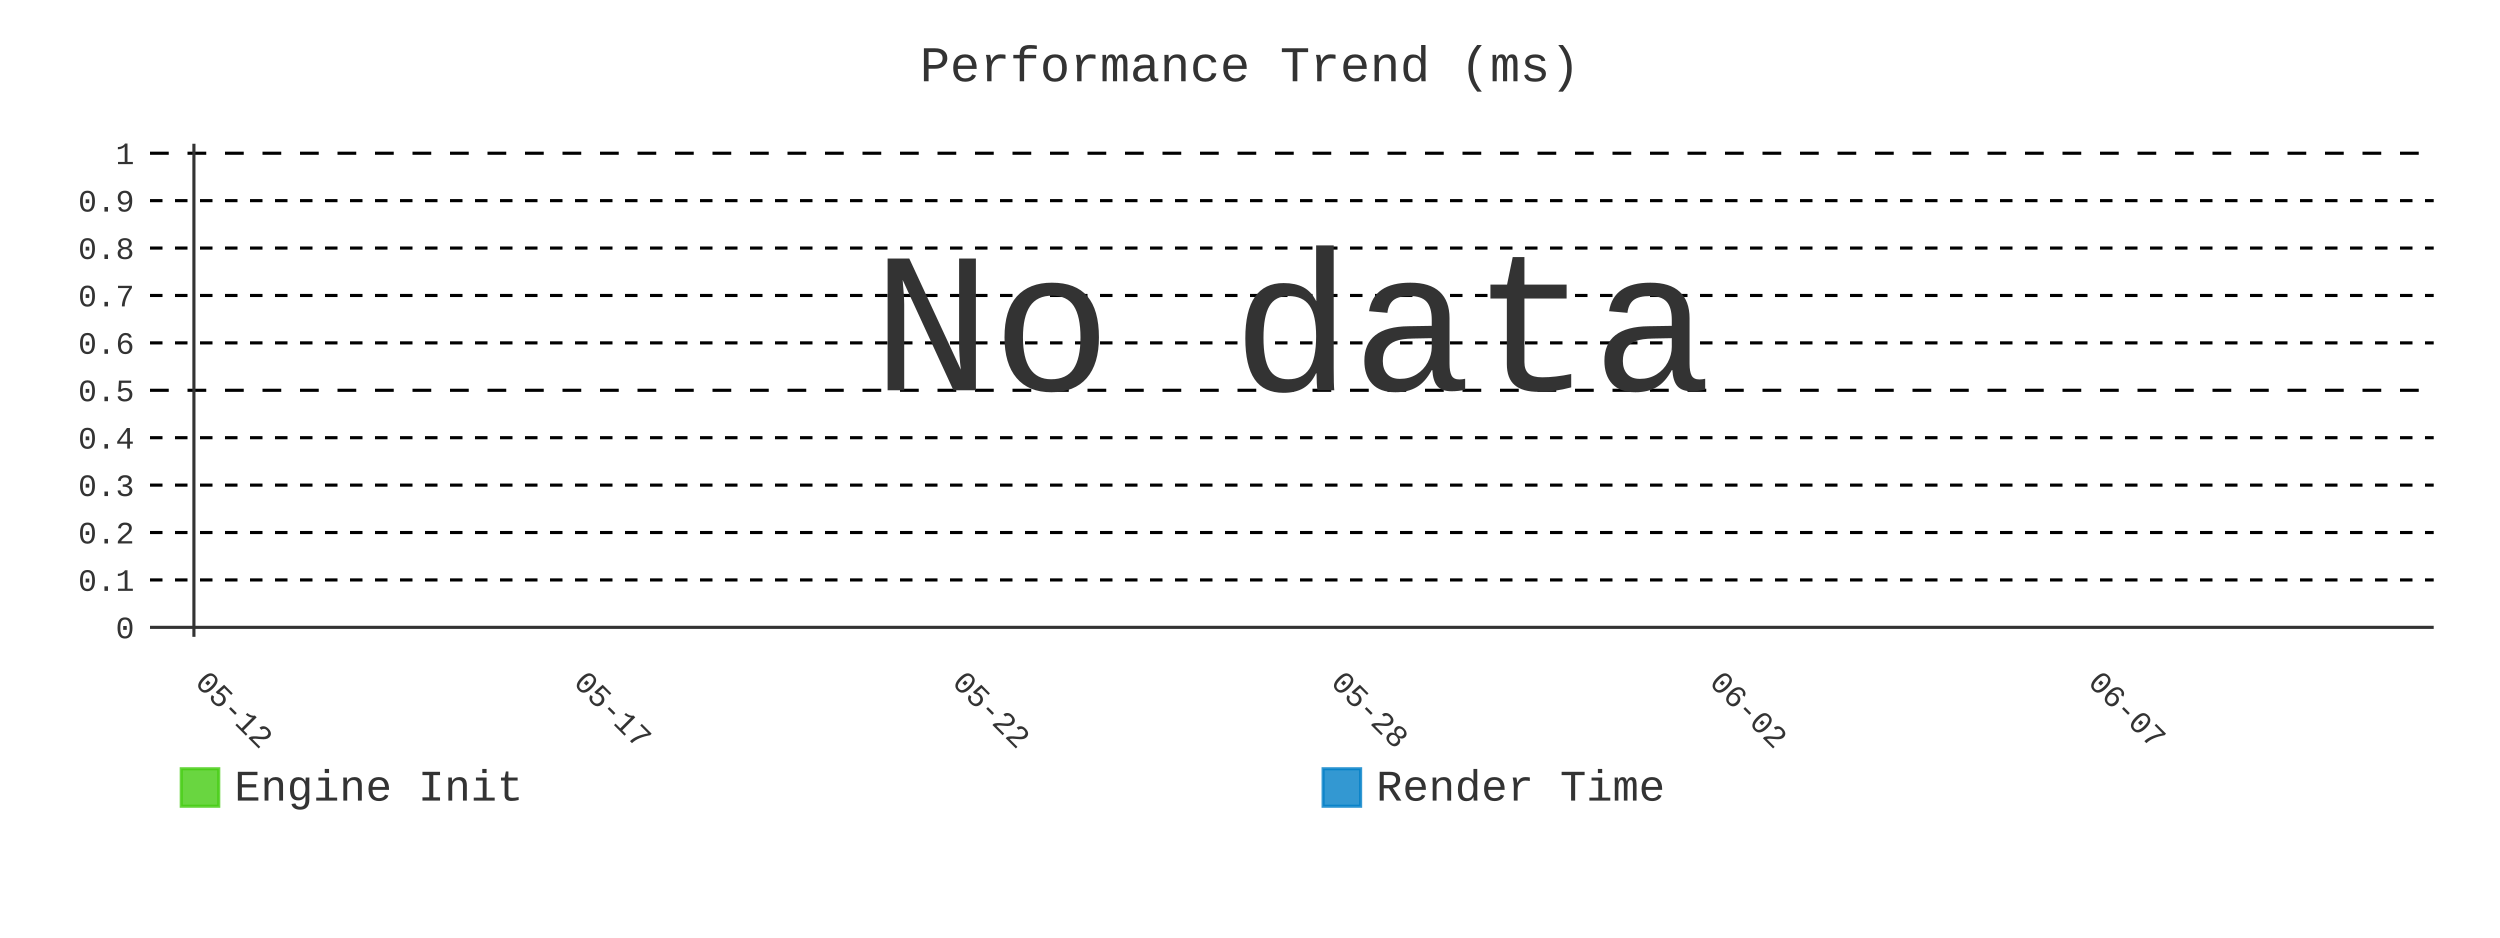
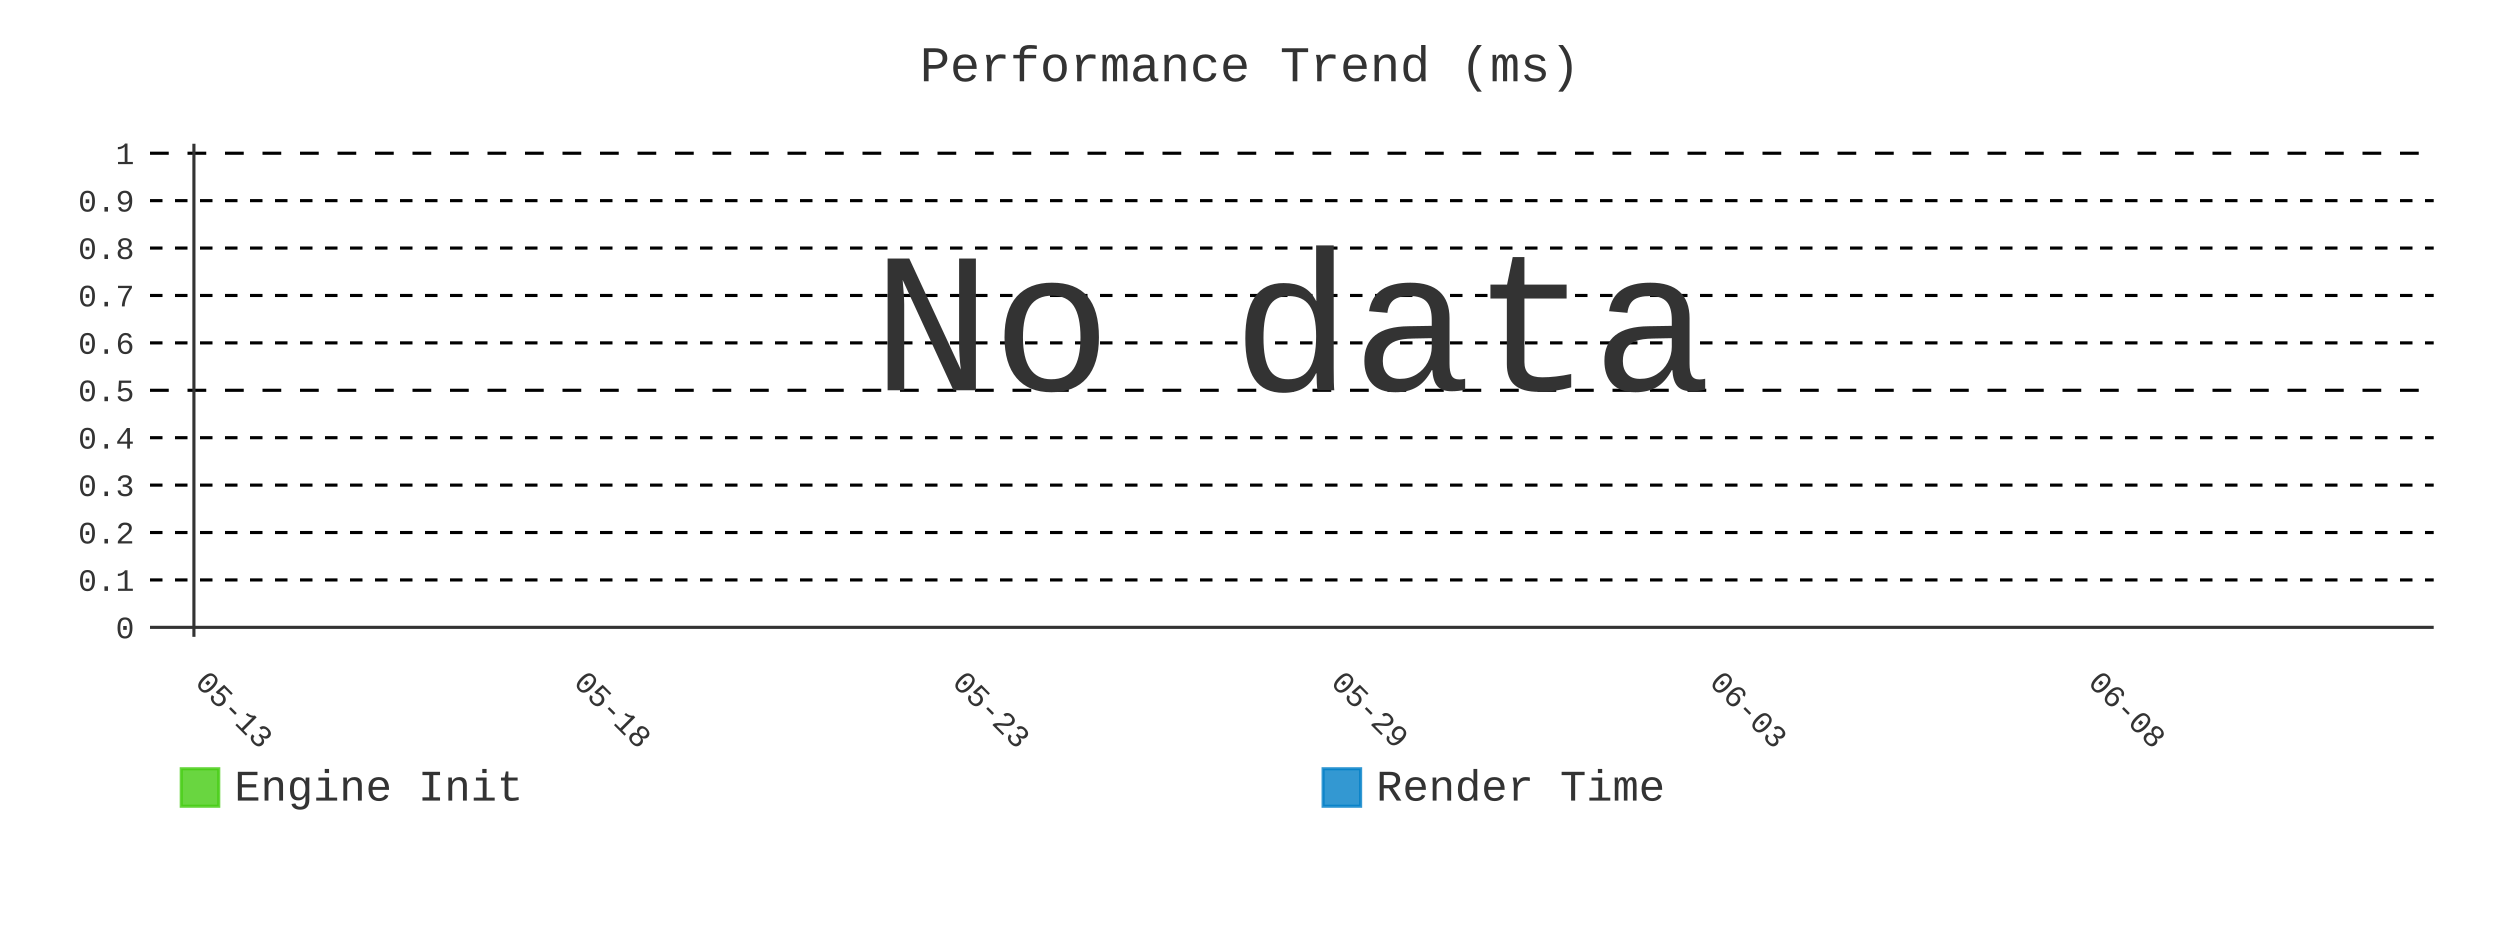
- <svg xmlns="http://www.w3.org/2000/svg" id="chart-3bccbef6-5f0f-4801-af96-1db180982b53" class="pygal-chart" viewBox="0 0 800 300">
+ <svg xmlns="http://www.w3.org/2000/svg" id="chart-c75c6124-bb90-4973-9f26-a82f9ece03f1" class="pygal-chart" viewBox="0 0 800 300">
  <defs>
-     <style type="text/css">#chart-3bccbef6-5f0f-4801-af96-1db180982b53{-webkit-user-select:none;-webkit-font-smoothing:antialiased;font-family:Consolas,"Liberation Mono",Menlo,Courier,monospace}#chart-3bccbef6-5f0f-4801-af96-1db180982b53 .title{font-family:Consolas,"Liberation Mono",Menlo,Courier,monospace;font-size:16px}#chart-3bccbef6-5f0f-4801-af96-1db180982b53 .legends .legend text{font-family:Consolas,"Liberation Mono",Menlo,Courier,monospace;font-size:14px}#chart-3bccbef6-5f0f-4801-af96-1db180982b53 .axis text{font-family:Consolas,"Liberation Mono",Menlo,Courier,monospace;font-size:10px}#chart-3bccbef6-5f0f-4801-af96-1db180982b53 .axis text.major{font-family:Consolas,"Liberation Mono",Menlo,Courier,monospace;font-size:10px}#chart-3bccbef6-5f0f-4801-af96-1db180982b53 .text-overlay text.value{font-family:Consolas,"Liberation Mono",Menlo,Courier,monospace;font-size:16px}#chart-3bccbef6-5f0f-4801-af96-1db180982b53 .text-overlay text.label{font-family:Consolas,"Liberation Mono",Menlo,Courier,monospace;font-size:10px}#chart-3bccbef6-5f0f-4801-af96-1db180982b53 .tooltip{font-family:Consolas,"Liberation Mono",Menlo,Courier,monospace;font-size:14px}#chart-3bccbef6-5f0f-4801-af96-1db180982b53 text.no_data{font-family:Consolas,"Liberation Mono",Menlo,Courier,monospace;font-size:64px}
- #chart-3bccbef6-5f0f-4801-af96-1db180982b53{background-color:transparent}#chart-3bccbef6-5f0f-4801-af96-1db180982b53 path,#chart-3bccbef6-5f0f-4801-af96-1db180982b53 line,#chart-3bccbef6-5f0f-4801-af96-1db180982b53 rect,#chart-3bccbef6-5f0f-4801-af96-1db180982b53 circle{-webkit-transition:400ms;-moz-transition:400ms;transition:400ms}#chart-3bccbef6-5f0f-4801-af96-1db180982b53 .graph &gt; .background{fill:transparent}#chart-3bccbef6-5f0f-4801-af96-1db180982b53 .plot &gt; .background{fill:transparent}#chart-3bccbef6-5f0f-4801-af96-1db180982b53 .graph{fill:#333}#chart-3bccbef6-5f0f-4801-af96-1db180982b53 text.no_data{fill:#333}#chart-3bccbef6-5f0f-4801-af96-1db180982b53 .title{fill:#333}#chart-3bccbef6-5f0f-4801-af96-1db180982b53 .legends .legend text{fill:#333}#chart-3bccbef6-5f0f-4801-af96-1db180982b53 .legends .legend:hover text{fill:#333}#chart-3bccbef6-5f0f-4801-af96-1db180982b53 .axis .line{stroke:#333}#chart-3bccbef6-5f0f-4801-af96-1db180982b53 .axis .guide.line{stroke:#666}#chart-3bccbef6-5f0f-4801-af96-1db180982b53 .axis .major.line{stroke:#333}#chart-3bccbef6-5f0f-4801-af96-1db180982b53 .axis text.major{fill:#333}#chart-3bccbef6-5f0f-4801-af96-1db180982b53 .axis.y .guides:hover .guide.line,#chart-3bccbef6-5f0f-4801-af96-1db180982b53 .line-graph .axis.x .guides:hover .guide.line,#chart-3bccbef6-5f0f-4801-af96-1db180982b53 .stackedline-graph .axis.x .guides:hover .guide.line,#chart-3bccbef6-5f0f-4801-af96-1db180982b53 .xy-graph .axis.x .guides:hover .guide.line{stroke:#333}#chart-3bccbef6-5f0f-4801-af96-1db180982b53 .axis .guides:hover text{fill:#333}#chart-3bccbef6-5f0f-4801-af96-1db180982b53 .reactive{fill-opacity:.8;stroke-opacity:.8;stroke-width:1}#chart-3bccbef6-5f0f-4801-af96-1db180982b53 .ci{stroke:#333}#chart-3bccbef6-5f0f-4801-af96-1db180982b53 .reactive.active,#chart-3bccbef6-5f0f-4801-af96-1db180982b53 .active .reactive{fill-opacity:.9;stroke-opacity:.9;stroke-width:4}#chart-3bccbef6-5f0f-4801-af96-1db180982b53 .ci .reactive.active{stroke-width:1.5}#chart-3bccbef6-5f0f-4801-af96-1db180982b53 .series text{fill:#333}#chart-3bccbef6-5f0f-4801-af96-1db180982b53 .tooltip rect{fill:transparent;stroke:#333;-webkit-transition:opacity 400ms;-moz-transition:opacity 400ms;transition:opacity 400ms}#chart-3bccbef6-5f0f-4801-af96-1db180982b53 .tooltip .label{fill:#333}#chart-3bccbef6-5f0f-4801-af96-1db180982b53 .tooltip .label{fill:#333}#chart-3bccbef6-5f0f-4801-af96-1db180982b53 .tooltip .legend{font-size:.8em;fill:#666}#chart-3bccbef6-5f0f-4801-af96-1db180982b53 .tooltip .x_label{font-size:.6em;fill:#333}#chart-3bccbef6-5f0f-4801-af96-1db180982b53 .tooltip .xlink{font-size:.5em;text-decoration:underline}#chart-3bccbef6-5f0f-4801-af96-1db180982b53 .tooltip .value{font-size:1.5em}#chart-3bccbef6-5f0f-4801-af96-1db180982b53 .bound{font-size:.5em}#chart-3bccbef6-5f0f-4801-af96-1db180982b53 .max-value{font-size:.75em;fill:#666}#chart-3bccbef6-5f0f-4801-af96-1db180982b53 .map-element{fill:transparent;stroke:#666 !important}#chart-3bccbef6-5f0f-4801-af96-1db180982b53 .map-element .reactive{fill-opacity:inherit;stroke-opacity:inherit}#chart-3bccbef6-5f0f-4801-af96-1db180982b53 .color-0,#chart-3bccbef6-5f0f-4801-af96-1db180982b53 .color-0 a:visited{stroke:#4c1;fill:#4c1}#chart-3bccbef6-5f0f-4801-af96-1db180982b53 .color-1,#chart-3bccbef6-5f0f-4801-af96-1db180982b53 .color-1 a:visited{stroke:#007ec6;fill:#007ec6}#chart-3bccbef6-5f0f-4801-af96-1db180982b53 .text-overlay .color-0 text{fill:black}#chart-3bccbef6-5f0f-4801-af96-1db180982b53 .text-overlay .color-1 text{fill:black}
- #chart-3bccbef6-5f0f-4801-af96-1db180982b53 text.no_data{text-anchor:middle}#chart-3bccbef6-5f0f-4801-af96-1db180982b53 .guide.line{fill:none}#chart-3bccbef6-5f0f-4801-af96-1db180982b53 .centered{text-anchor:middle}#chart-3bccbef6-5f0f-4801-af96-1db180982b53 .title{text-anchor:middle}#chart-3bccbef6-5f0f-4801-af96-1db180982b53 .legends .legend text{fill-opacity:1}#chart-3bccbef6-5f0f-4801-af96-1db180982b53 .axis.x text{text-anchor:middle}#chart-3bccbef6-5f0f-4801-af96-1db180982b53 .axis.x:not(.web) text[transform]{text-anchor:start}#chart-3bccbef6-5f0f-4801-af96-1db180982b53 .axis.x:not(.web) text[transform].backwards{text-anchor:end}#chart-3bccbef6-5f0f-4801-af96-1db180982b53 .axis.y text{text-anchor:end}#chart-3bccbef6-5f0f-4801-af96-1db180982b53 .axis.y text[transform].backwards{text-anchor:start}#chart-3bccbef6-5f0f-4801-af96-1db180982b53 .axis.y2 text{text-anchor:start}#chart-3bccbef6-5f0f-4801-af96-1db180982b53 .axis.y2 text[transform].backwards{text-anchor:end}#chart-3bccbef6-5f0f-4801-af96-1db180982b53 .axis .guide.line{stroke-dasharray:4,4;stroke:black}#chart-3bccbef6-5f0f-4801-af96-1db180982b53 .axis .major.guide.line{stroke-dasharray:6,6;stroke:black}#chart-3bccbef6-5f0f-4801-af96-1db180982b53 .horizontal .axis.y .guide.line,#chart-3bccbef6-5f0f-4801-af96-1db180982b53 .horizontal .axis.y2 .guide.line,#chart-3bccbef6-5f0f-4801-af96-1db180982b53 .vertical .axis.x .guide.line{opacity:0}#chart-3bccbef6-5f0f-4801-af96-1db180982b53 .horizontal .axis.always_show .guide.line,#chart-3bccbef6-5f0f-4801-af96-1db180982b53 .vertical .axis.always_show .guide.line{opacity:1 !important}#chart-3bccbef6-5f0f-4801-af96-1db180982b53 .axis.y .guides:hover .guide.line,#chart-3bccbef6-5f0f-4801-af96-1db180982b53 .axis.y2 .guides:hover .guide.line,#chart-3bccbef6-5f0f-4801-af96-1db180982b53 .axis.x .guides:hover .guide.line{opacity:1}#chart-3bccbef6-5f0f-4801-af96-1db180982b53 .axis .guides:hover text{opacity:1}#chart-3bccbef6-5f0f-4801-af96-1db180982b53 .nofill{fill:none}#chart-3bccbef6-5f0f-4801-af96-1db180982b53 .subtle-fill{fill-opacity:.2}#chart-3bccbef6-5f0f-4801-af96-1db180982b53 .dot{stroke-width:1px;fill-opacity:1;stroke-opacity:1}#chart-3bccbef6-5f0f-4801-af96-1db180982b53 .dot.active{stroke-width:5px}#chart-3bccbef6-5f0f-4801-af96-1db180982b53 .dot.negative{fill:transparent}#chart-3bccbef6-5f0f-4801-af96-1db180982b53 text,#chart-3bccbef6-5f0f-4801-af96-1db180982b53 tspan{stroke:none !important}#chart-3bccbef6-5f0f-4801-af96-1db180982b53 .series text.active{opacity:1}#chart-3bccbef6-5f0f-4801-af96-1db180982b53 .tooltip rect{fill-opacity:.95;stroke-width:.5}#chart-3bccbef6-5f0f-4801-af96-1db180982b53 .tooltip text{fill-opacity:1}#chart-3bccbef6-5f0f-4801-af96-1db180982b53 .showable{visibility:hidden}#chart-3bccbef6-5f0f-4801-af96-1db180982b53 .showable.shown{visibility:visible}#chart-3bccbef6-5f0f-4801-af96-1db180982b53 .gauge-background{fill:rgba(229,229,229,1);stroke:none}#chart-3bccbef6-5f0f-4801-af96-1db180982b53 .bg-lines{stroke:transparent;stroke-width:2px}</style>
+     <style type="text/css">#chart-c75c6124-bb90-4973-9f26-a82f9ece03f1{-webkit-user-select:none;-webkit-font-smoothing:antialiased;font-family:Consolas,"Liberation Mono",Menlo,Courier,monospace}#chart-c75c6124-bb90-4973-9f26-a82f9ece03f1 .title{font-family:Consolas,"Liberation Mono",Menlo,Courier,monospace;font-size:16px}#chart-c75c6124-bb90-4973-9f26-a82f9ece03f1 .legends .legend text{font-family:Consolas,"Liberation Mono",Menlo,Courier,monospace;font-size:14px}#chart-c75c6124-bb90-4973-9f26-a82f9ece03f1 .axis text{font-family:Consolas,"Liberation Mono",Menlo,Courier,monospace;font-size:10px}#chart-c75c6124-bb90-4973-9f26-a82f9ece03f1 .axis text.major{font-family:Consolas,"Liberation Mono",Menlo,Courier,monospace;font-size:10px}#chart-c75c6124-bb90-4973-9f26-a82f9ece03f1 .text-overlay text.value{font-family:Consolas,"Liberation Mono",Menlo,Courier,monospace;font-size:16px}#chart-c75c6124-bb90-4973-9f26-a82f9ece03f1 .text-overlay text.label{font-family:Consolas,"Liberation Mono",Menlo,Courier,monospace;font-size:10px}#chart-c75c6124-bb90-4973-9f26-a82f9ece03f1 .tooltip{font-family:Consolas,"Liberation Mono",Menlo,Courier,monospace;font-size:14px}#chart-c75c6124-bb90-4973-9f26-a82f9ece03f1 text.no_data{font-family:Consolas,"Liberation Mono",Menlo,Courier,monospace;font-size:64px}
+ #chart-c75c6124-bb90-4973-9f26-a82f9ece03f1{background-color:transparent}#chart-c75c6124-bb90-4973-9f26-a82f9ece03f1 path,#chart-c75c6124-bb90-4973-9f26-a82f9ece03f1 line,#chart-c75c6124-bb90-4973-9f26-a82f9ece03f1 rect,#chart-c75c6124-bb90-4973-9f26-a82f9ece03f1 circle{-webkit-transition:400ms;-moz-transition:400ms;transition:400ms}#chart-c75c6124-bb90-4973-9f26-a82f9ece03f1 .graph &gt; .background{fill:transparent}#chart-c75c6124-bb90-4973-9f26-a82f9ece03f1 .plot &gt; .background{fill:transparent}#chart-c75c6124-bb90-4973-9f26-a82f9ece03f1 .graph{fill:#333}#chart-c75c6124-bb90-4973-9f26-a82f9ece03f1 text.no_data{fill:#333}#chart-c75c6124-bb90-4973-9f26-a82f9ece03f1 .title{fill:#333}#chart-c75c6124-bb90-4973-9f26-a82f9ece03f1 .legends .legend text{fill:#333}#chart-c75c6124-bb90-4973-9f26-a82f9ece03f1 .legends .legend:hover text{fill:#333}#chart-c75c6124-bb90-4973-9f26-a82f9ece03f1 .axis .line{stroke:#333}#chart-c75c6124-bb90-4973-9f26-a82f9ece03f1 .axis .guide.line{stroke:#666}#chart-c75c6124-bb90-4973-9f26-a82f9ece03f1 .axis .major.line{stroke:#333}#chart-c75c6124-bb90-4973-9f26-a82f9ece03f1 .axis text.major{fill:#333}#chart-c75c6124-bb90-4973-9f26-a82f9ece03f1 .axis.y .guides:hover .guide.line,#chart-c75c6124-bb90-4973-9f26-a82f9ece03f1 .line-graph .axis.x .guides:hover .guide.line,#chart-c75c6124-bb90-4973-9f26-a82f9ece03f1 .stackedline-graph .axis.x .guides:hover .guide.line,#chart-c75c6124-bb90-4973-9f26-a82f9ece03f1 .xy-graph .axis.x .guides:hover .guide.line{stroke:#333}#chart-c75c6124-bb90-4973-9f26-a82f9ece03f1 .axis .guides:hover text{fill:#333}#chart-c75c6124-bb90-4973-9f26-a82f9ece03f1 .reactive{fill-opacity:.8;stroke-opacity:.8;stroke-width:1}#chart-c75c6124-bb90-4973-9f26-a82f9ece03f1 .ci{stroke:#333}#chart-c75c6124-bb90-4973-9f26-a82f9ece03f1 .reactive.active,#chart-c75c6124-bb90-4973-9f26-a82f9ece03f1 .active .reactive{fill-opacity:.9;stroke-opacity:.9;stroke-width:4}#chart-c75c6124-bb90-4973-9f26-a82f9ece03f1 .ci .reactive.active{stroke-width:1.5}#chart-c75c6124-bb90-4973-9f26-a82f9ece03f1 .series text{fill:#333}#chart-c75c6124-bb90-4973-9f26-a82f9ece03f1 .tooltip rect{fill:transparent;stroke:#333;-webkit-transition:opacity 400ms;-moz-transition:opacity 400ms;transition:opacity 400ms}#chart-c75c6124-bb90-4973-9f26-a82f9ece03f1 .tooltip .label{fill:#333}#chart-c75c6124-bb90-4973-9f26-a82f9ece03f1 .tooltip .label{fill:#333}#chart-c75c6124-bb90-4973-9f26-a82f9ece03f1 .tooltip .legend{font-size:.8em;fill:#666}#chart-c75c6124-bb90-4973-9f26-a82f9ece03f1 .tooltip .x_label{font-size:.6em;fill:#333}#chart-c75c6124-bb90-4973-9f26-a82f9ece03f1 .tooltip .xlink{font-size:.5em;text-decoration:underline}#chart-c75c6124-bb90-4973-9f26-a82f9ece03f1 .tooltip .value{font-size:1.5em}#chart-c75c6124-bb90-4973-9f26-a82f9ece03f1 .bound{font-size:.5em}#chart-c75c6124-bb90-4973-9f26-a82f9ece03f1 .max-value{font-size:.75em;fill:#666}#chart-c75c6124-bb90-4973-9f26-a82f9ece03f1 .map-element{fill:transparent;stroke:#666 !important}#chart-c75c6124-bb90-4973-9f26-a82f9ece03f1 .map-element .reactive{fill-opacity:inherit;stroke-opacity:inherit}#chart-c75c6124-bb90-4973-9f26-a82f9ece03f1 .color-0,#chart-c75c6124-bb90-4973-9f26-a82f9ece03f1 .color-0 a:visited{stroke:#4c1;fill:#4c1}#chart-c75c6124-bb90-4973-9f26-a82f9ece03f1 .color-1,#chart-c75c6124-bb90-4973-9f26-a82f9ece03f1 .color-1 a:visited{stroke:#007ec6;fill:#007ec6}#chart-c75c6124-bb90-4973-9f26-a82f9ece03f1 .text-overlay .color-0 text{fill:black}#chart-c75c6124-bb90-4973-9f26-a82f9ece03f1 .text-overlay .color-1 text{fill:black}
+ #chart-c75c6124-bb90-4973-9f26-a82f9ece03f1 text.no_data{text-anchor:middle}#chart-c75c6124-bb90-4973-9f26-a82f9ece03f1 .guide.line{fill:none}#chart-c75c6124-bb90-4973-9f26-a82f9ece03f1 .centered{text-anchor:middle}#chart-c75c6124-bb90-4973-9f26-a82f9ece03f1 .title{text-anchor:middle}#chart-c75c6124-bb90-4973-9f26-a82f9ece03f1 .legends .legend text{fill-opacity:1}#chart-c75c6124-bb90-4973-9f26-a82f9ece03f1 .axis.x text{text-anchor:middle}#chart-c75c6124-bb90-4973-9f26-a82f9ece03f1 .axis.x:not(.web) text[transform]{text-anchor:start}#chart-c75c6124-bb90-4973-9f26-a82f9ece03f1 .axis.x:not(.web) text[transform].backwards{text-anchor:end}#chart-c75c6124-bb90-4973-9f26-a82f9ece03f1 .axis.y text{text-anchor:end}#chart-c75c6124-bb90-4973-9f26-a82f9ece03f1 .axis.y text[transform].backwards{text-anchor:start}#chart-c75c6124-bb90-4973-9f26-a82f9ece03f1 .axis.y2 text{text-anchor:start}#chart-c75c6124-bb90-4973-9f26-a82f9ece03f1 .axis.y2 text[transform].backwards{text-anchor:end}#chart-c75c6124-bb90-4973-9f26-a82f9ece03f1 .axis .guide.line{stroke-dasharray:4,4;stroke:black}#chart-c75c6124-bb90-4973-9f26-a82f9ece03f1 .axis .major.guide.line{stroke-dasharray:6,6;stroke:black}#chart-c75c6124-bb90-4973-9f26-a82f9ece03f1 .horizontal .axis.y .guide.line,#chart-c75c6124-bb90-4973-9f26-a82f9ece03f1 .horizontal .axis.y2 .guide.line,#chart-c75c6124-bb90-4973-9f26-a82f9ece03f1 .vertical .axis.x .guide.line{opacity:0}#chart-c75c6124-bb90-4973-9f26-a82f9ece03f1 .horizontal .axis.always_show .guide.line,#chart-c75c6124-bb90-4973-9f26-a82f9ece03f1 .vertical .axis.always_show .guide.line{opacity:1 !important}#chart-c75c6124-bb90-4973-9f26-a82f9ece03f1 .axis.y .guides:hover .guide.line,#chart-c75c6124-bb90-4973-9f26-a82f9ece03f1 .axis.y2 .guides:hover .guide.line,#chart-c75c6124-bb90-4973-9f26-a82f9ece03f1 .axis.x .guides:hover .guide.line{opacity:1}#chart-c75c6124-bb90-4973-9f26-a82f9ece03f1 .axis .guides:hover text{opacity:1}#chart-c75c6124-bb90-4973-9f26-a82f9ece03f1 .nofill{fill:none}#chart-c75c6124-bb90-4973-9f26-a82f9ece03f1 .subtle-fill{fill-opacity:.2}#chart-c75c6124-bb90-4973-9f26-a82f9ece03f1 .dot{stroke-width:1px;fill-opacity:1;stroke-opacity:1}#chart-c75c6124-bb90-4973-9f26-a82f9ece03f1 .dot.active{stroke-width:5px}#chart-c75c6124-bb90-4973-9f26-a82f9ece03f1 .dot.negative{fill:transparent}#chart-c75c6124-bb90-4973-9f26-a82f9ece03f1 text,#chart-c75c6124-bb90-4973-9f26-a82f9ece03f1 tspan{stroke:none !important}#chart-c75c6124-bb90-4973-9f26-a82f9ece03f1 .series text.active{opacity:1}#chart-c75c6124-bb90-4973-9f26-a82f9ece03f1 .tooltip rect{fill-opacity:.95;stroke-width:.5}#chart-c75c6124-bb90-4973-9f26-a82f9ece03f1 .tooltip text{fill-opacity:1}#chart-c75c6124-bb90-4973-9f26-a82f9ece03f1 .showable{visibility:hidden}#chart-c75c6124-bb90-4973-9f26-a82f9ece03f1 .showable.shown{visibility:visible}#chart-c75c6124-bb90-4973-9f26-a82f9ece03f1 .gauge-background{fill:rgba(229,229,229,1);stroke:none}#chart-c75c6124-bb90-4973-9f26-a82f9ece03f1 .bg-lines{stroke:transparent;stroke-width:2px}</style>
  </defs>
  <g class="graph line-graph vertical">
    <rect x="0" y="0" width="800" height="300" class="background" />
    <g transform="translate(48, 46)" class="plot">
      <rect x="0" y="0" width="730.787" height="157.787" class="background" />
      <g class="axis y always_show">
        <g class="guides">
          <path d="M0 154.752 h730.787" class="axis major line" />
          <text x="-5" y="158.252" class="major">0</text>
        </g>
        <g class="guides">
          <path d="M0 139.581 h730.787" class="guide line" />
          <text x="-5" y="143.081" class="">0.1</text>
        </g>
        <g class="guides">
          <path d="M0 124.409 h730.787" class="guide line" />
          <text x="-5" y="127.909" class="">0.2</text>
        </g>
        <g class="guides">
          <path d="M0 109.237 h730.787" class="guide line" />
          <text x="-5" y="112.737" class="">0.3</text>
        </g>
        <g class="guides">
          <path d="M0 94.065 h730.787" class="guide line" />
          <text x="-5" y="97.565" class="">0.4</text>
        </g>
        <g class="guides">
          <path d="M0 78.893 h730.787" class="major guide line" />
          <text x="-5" y="82.393" class="major">0.5</text>
        </g>
        <g class="guides">
          <path d="M0 63.722 h730.787" class="guide line" />
          <text x="-5" y="67.222" class="">0.6</text>
        </g>
        <g class="guides">
          <path d="M0 48.55 h730.787" class="guide line" />
          <text x="-5" y="52.05" class="">0.7</text>
        </g>
        <g class="guides">
          <path d="M0 33.378 h730.787" class="guide line" />
          <text x="-5" y="36.878" class="">0.8</text>
        </g>
        <g class="guides">
          <path d="M0 18.206 h730.787" class="guide line" />
          <text x="-5" y="21.706" class="">0.9</text>
        </g>
        <g class="guides">
          <path d="M0 3.034 h730.787" class="major guide line" />
          <text x="-5" y="6.534" class="major">1</text>
        </g>
      </g>
      <g class="axis x">
        <g class="guides">
          <path d="M14.054 0 v157.787" class="major line" />
-           <text x="14.054" y="172.787" class="major" transform="rotate(45 14.05359 172.7868)">05-12</text>
+           <text x="14.054" y="172.787" class="major" transform="rotate(45 14.05359 172.7868)">05-13</text>
        </g>
        <g class="guides">
          <path d="M135.205 0 v157.787" class="major guide line" />
-           <text x="135.205" y="172.787" class="major" transform="rotate(45 135.2052 172.7868)">05-17</text>
+           <text x="135.205" y="172.787" class="major" transform="rotate(45 135.2052 172.7868)">05-18</text>
        </g>
        <g class="guides">
          <path d="M256.357 0 v157.787" class="major guide line" />
-           <text x="256.357" y="172.787" class="major" transform="rotate(45 256.3569 172.7868)">05-22</text>
+           <text x="256.357" y="172.787" class="major" transform="rotate(45 256.3569 172.7868)">05-23</text>
        </g>
        <g class="guides">
          <path d="M377.509 0 v157.787" class="major guide line" />
-           <text x="377.509" y="172.787" class="major" transform="rotate(45 377.5086 172.7868)">05-28</text>
+           <text x="377.509" y="172.787" class="major" transform="rotate(45 377.5086 172.7868)">05-29</text>
        </g>
        <g class="guides">
          <path d="M498.66 0 v157.787" class="major guide line" />
-           <text x="498.66" y="172.787" class="major" transform="rotate(45 498.6602 172.7868)">06-02</text>
+           <text x="498.66" y="172.787" class="major" transform="rotate(45 498.6602 172.7868)">06-03</text>
        </g>
        <g class="guides">
          <path d="M619.812 0 v157.787" class="major guide line" />
-           <text x="619.812" y="172.787" class="major" transform="rotate(45 619.8119 172.7868)">06-07</text>
+           <text x="619.812" y="172.787" class="major" transform="rotate(45 619.8119 172.7868)">06-08</text>
        </g>
      </g>
    </g>
    <g class="titles">
      <text x="400.0" y="26" class="title plot_title">Performance Trend (ms)</text>
    </g>
    <g transform="translate(48, 46)" class="plot overlay" />
    <g transform="translate(48, 46)" class="plot text-overlay">
      <text x="365.393" y="78.893" class="no_data">No data</text>
    </g>
    <g transform="translate(48, 46)" class="plot tooltip-overlay">
      <g transform="translate(0 0)" style="opacity: 0" class="tooltip">
        <rect rx="0" ry="0" width="0" height="0" class="tooltip-box" />
        <g class="text" />
      </g>
    </g>
    <g transform="translate(58, 245)" class="legends">
      <g id="activate-serie-0" class="legend reactive activate-serie">
        <rect x="0.0" y="1.0" width="12" height="12" class="color-0 reactive" />
        <text x="17.0" y="11.2">Engine Init</text>
      </g>
      <g id="activate-serie-1" class="legend reactive activate-serie">
        <rect x="365.393" y="1.0" width="12" height="12" class="color-1 reactive" />
        <text x="382.393" y="11.2">Render Time</text>
      </g>
    </g>
  </g>
</svg>
